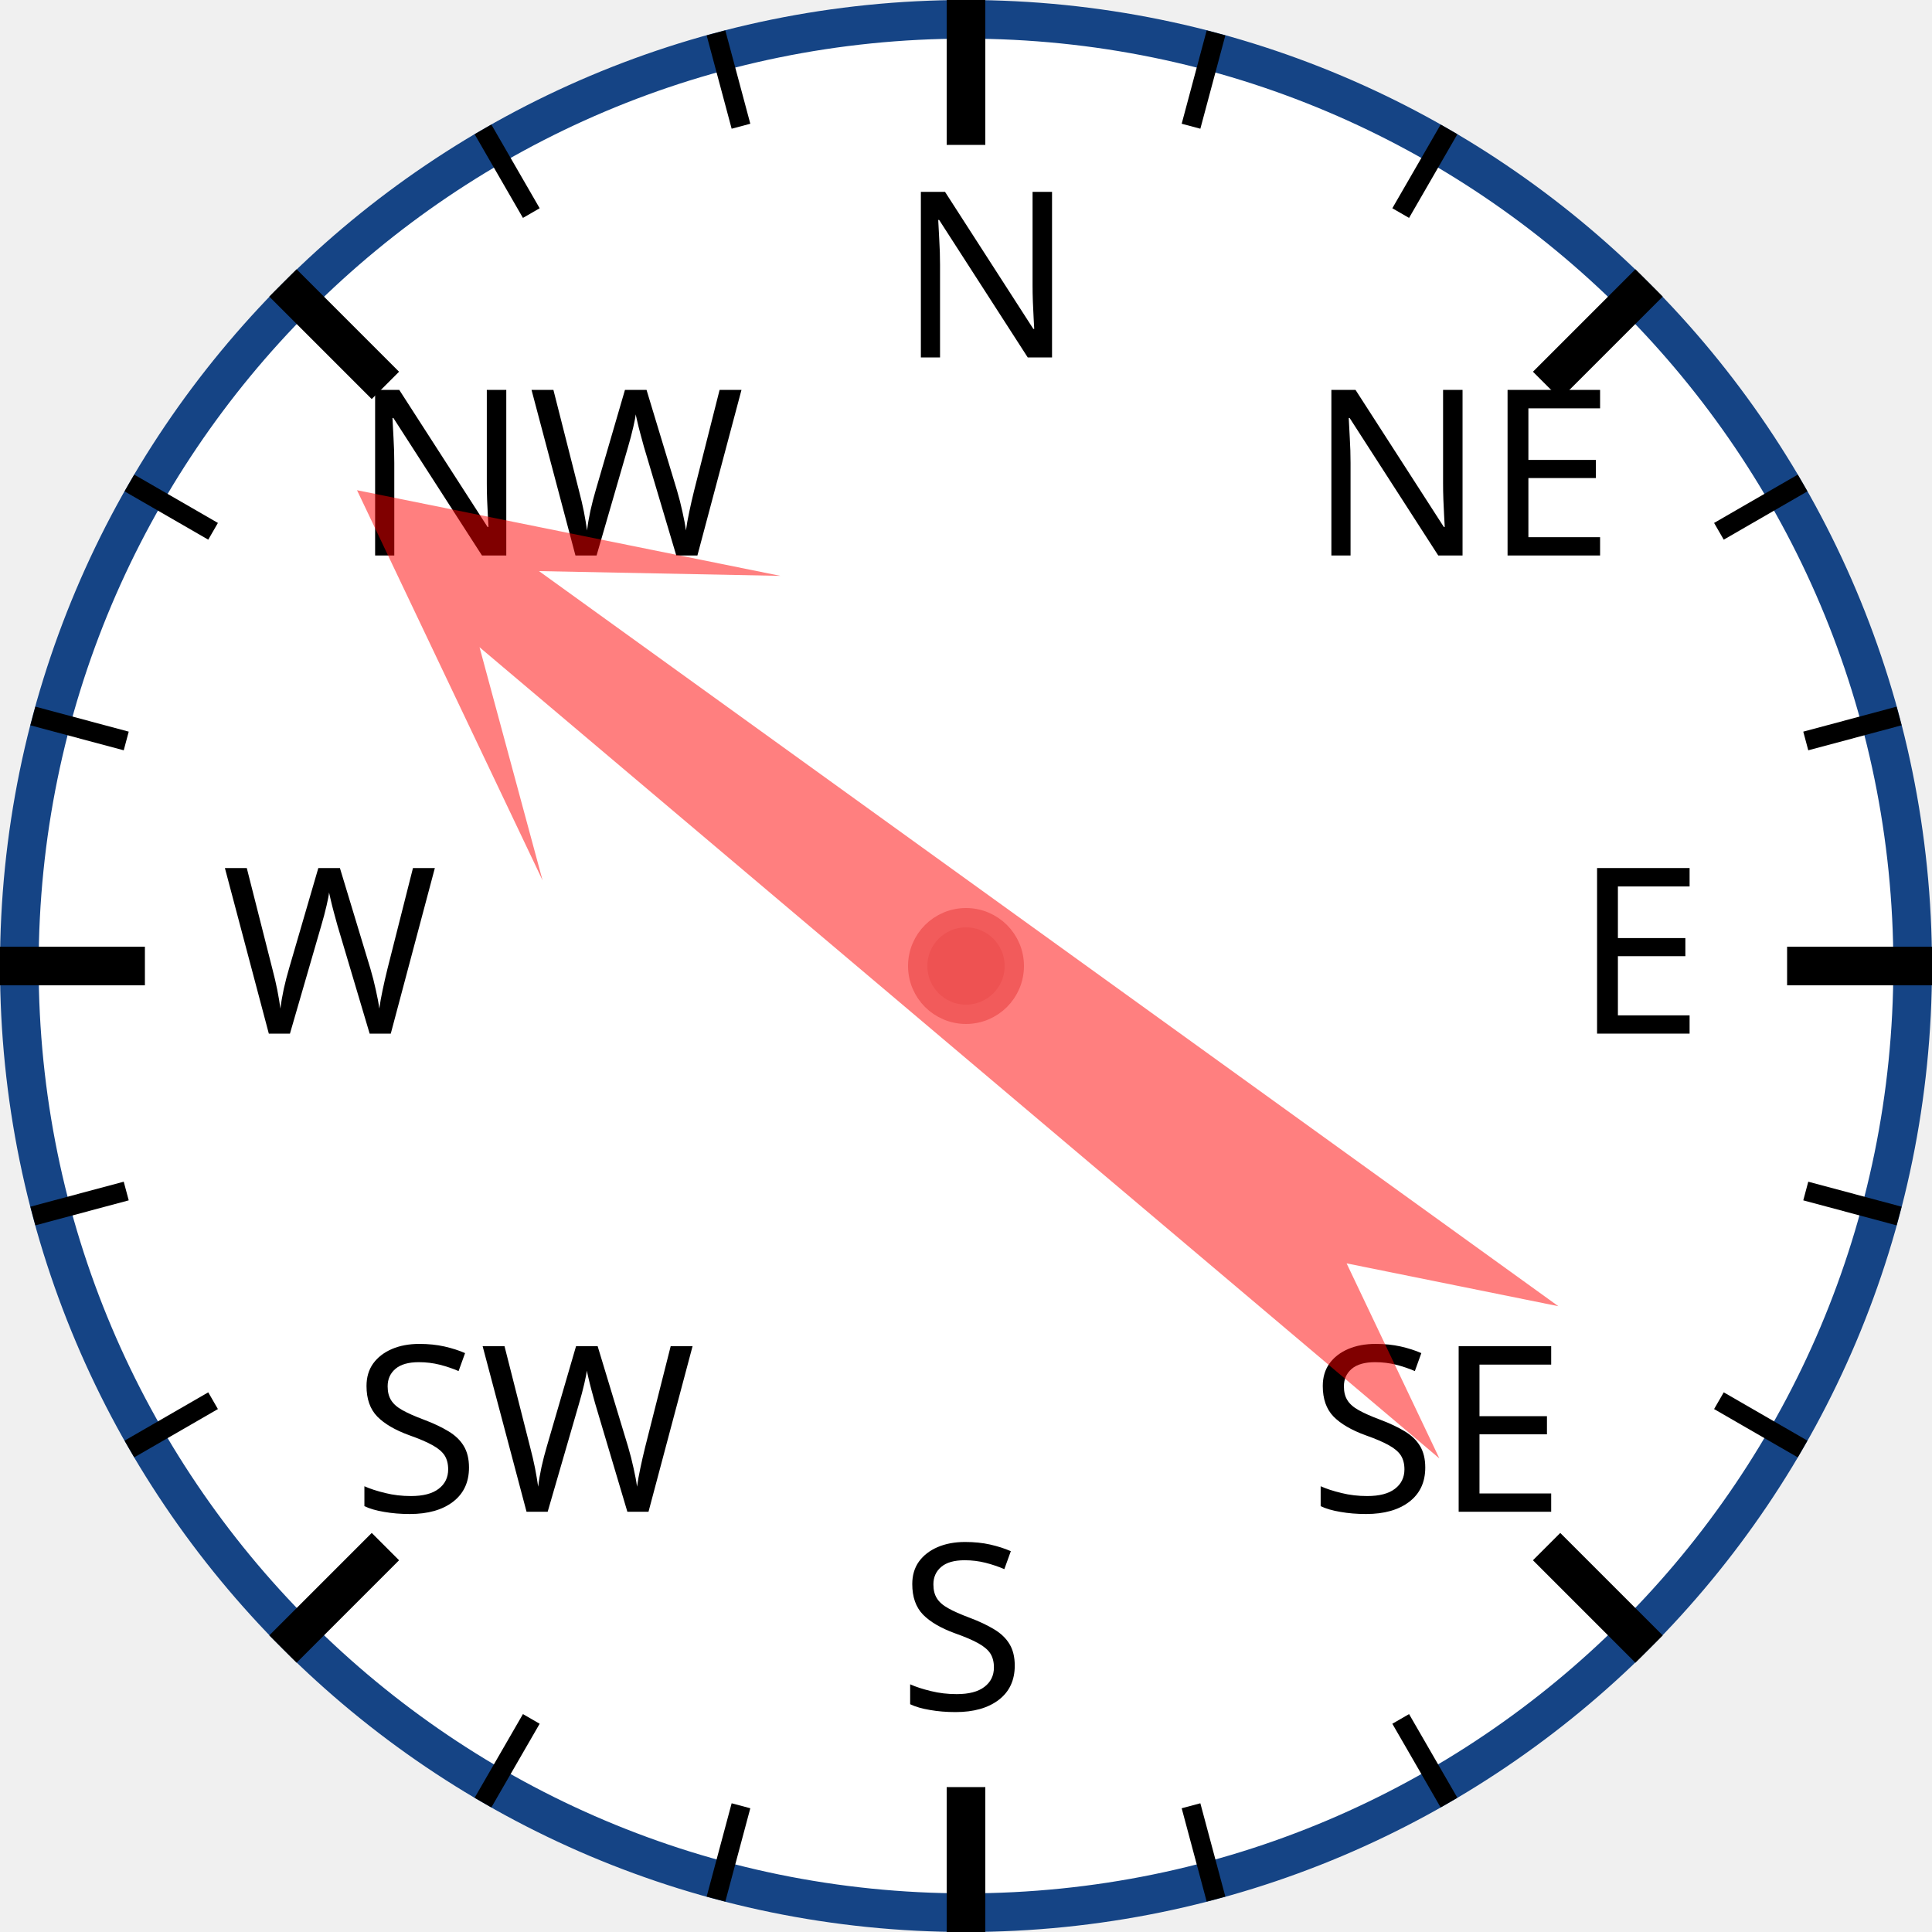
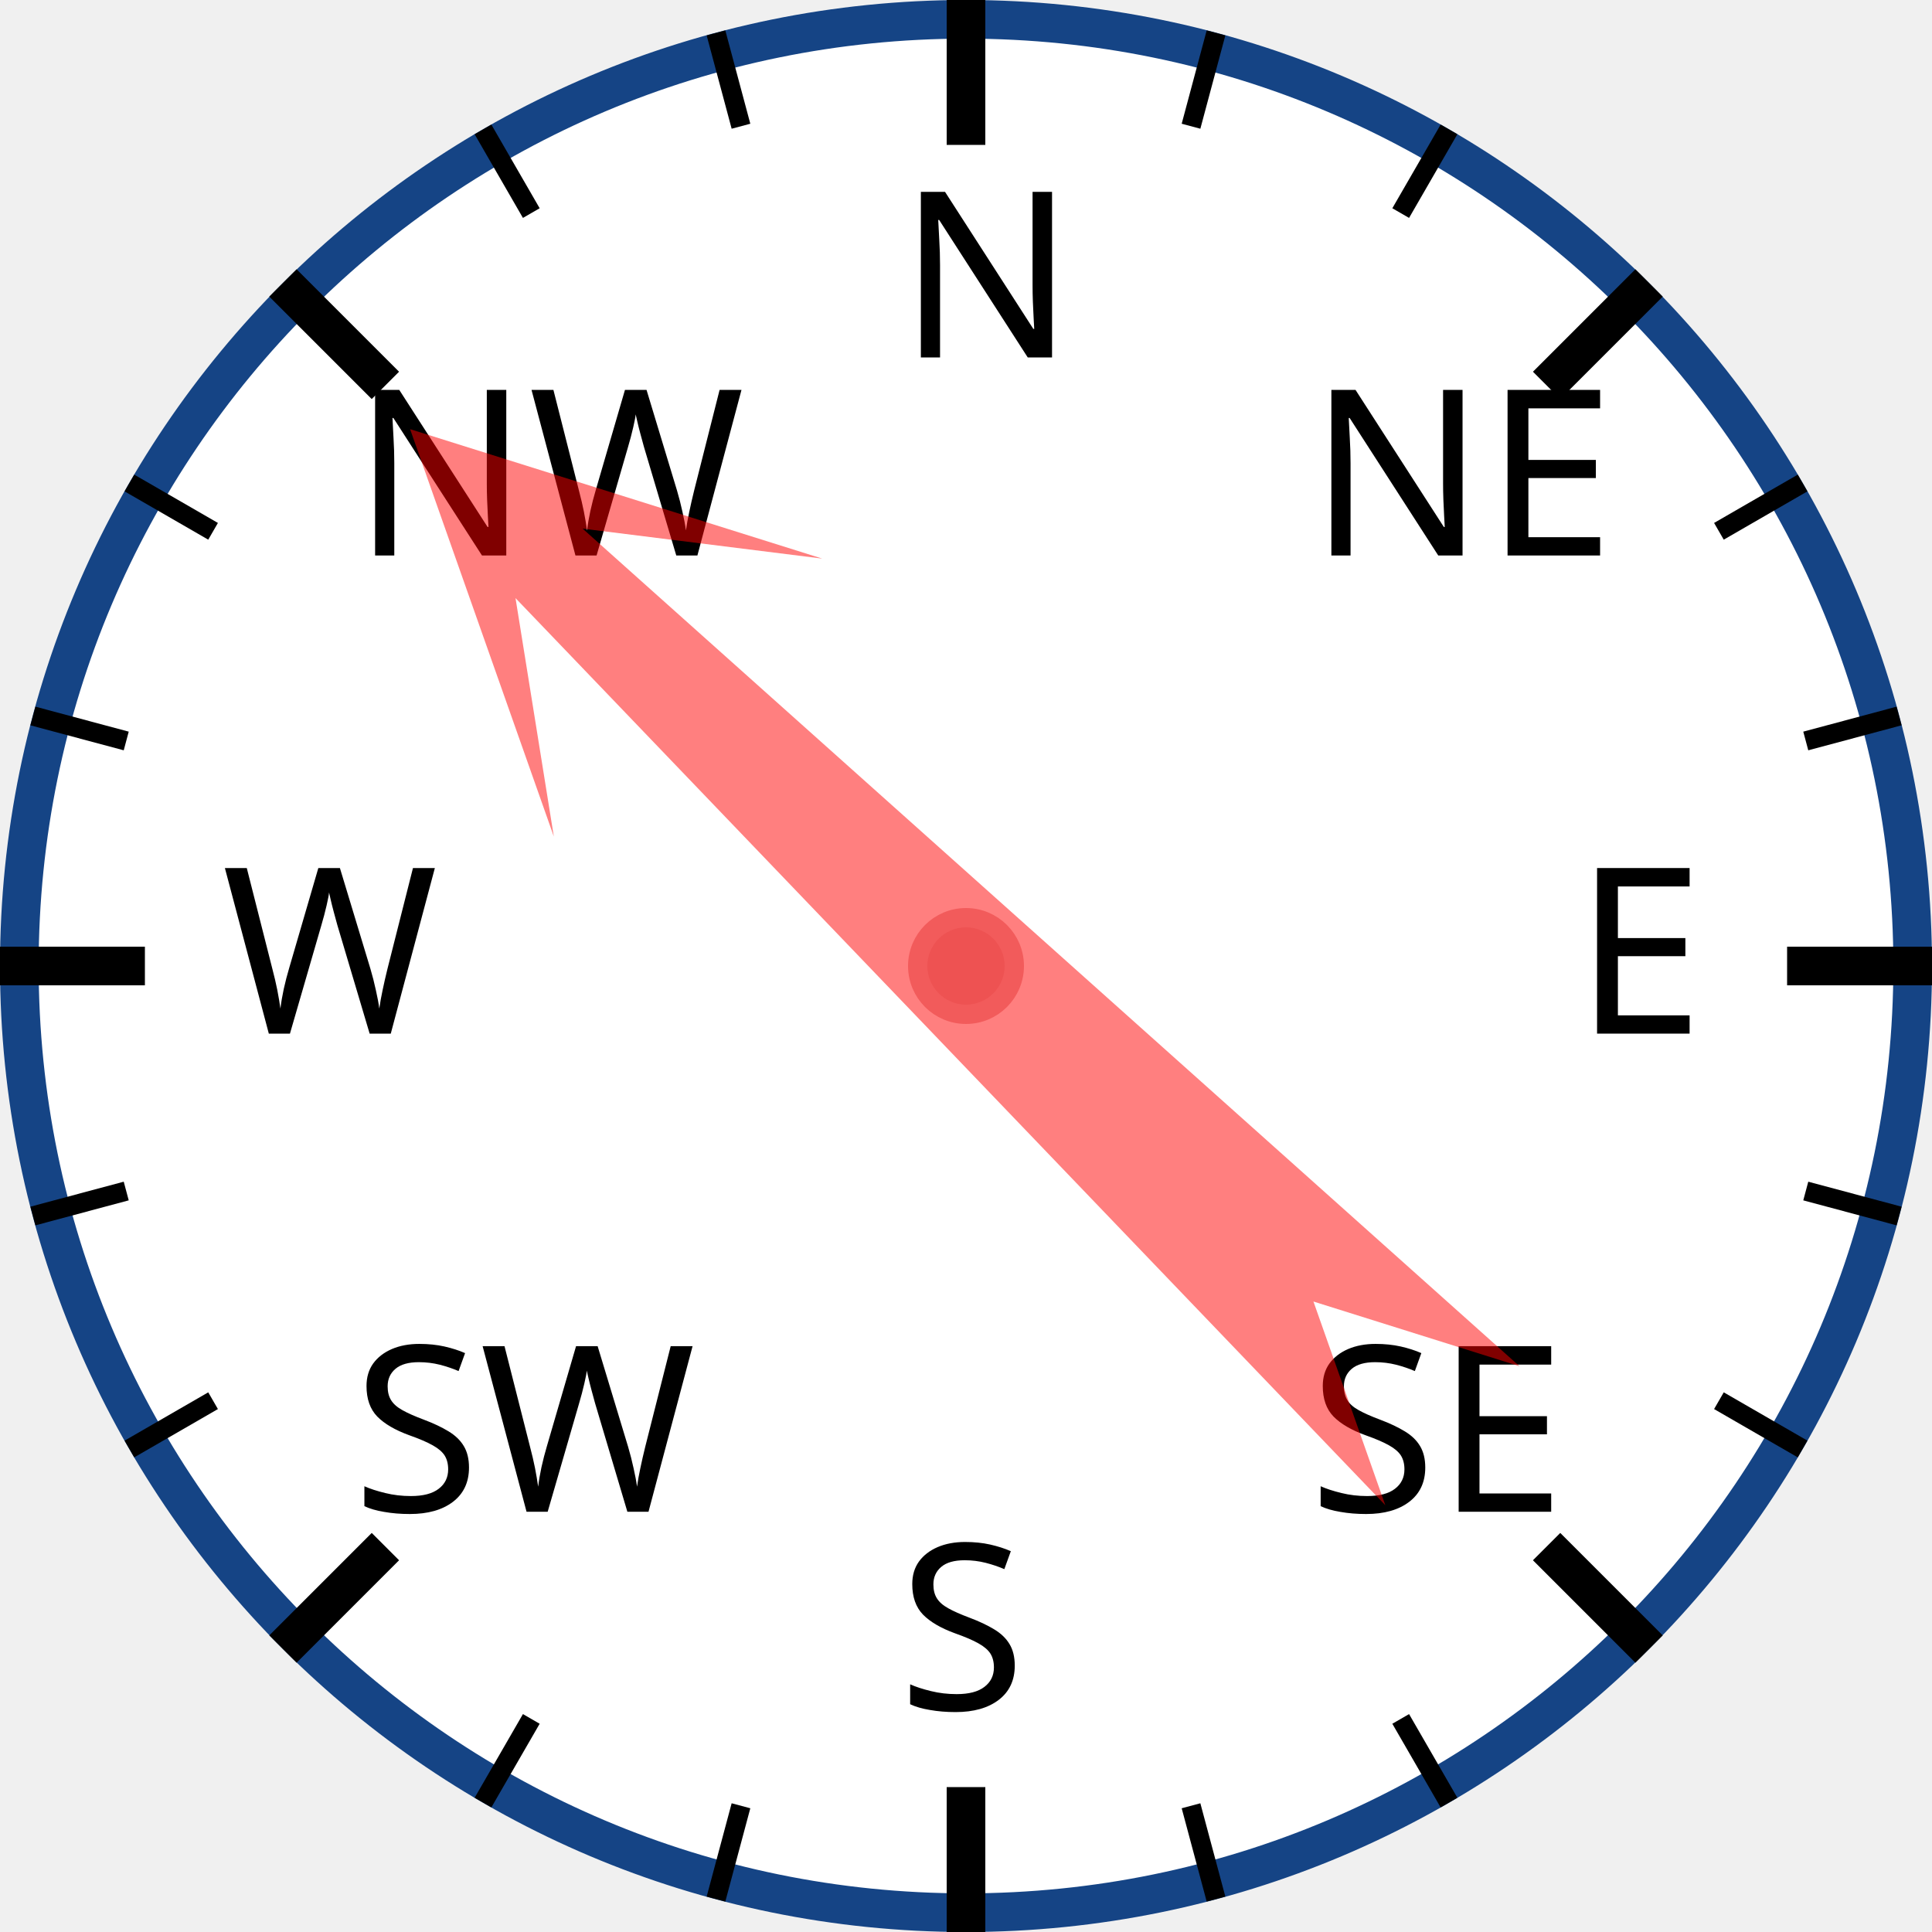
<svg xmlns="http://www.w3.org/2000/svg" width="120px" height="120px" viewBox="0 0 200 200">
  <circle cx="100" cy="100" r="98" style="fill: white; stroke: #154485; stroke-width: 4;" />
  <text x="93.0" y="37.0" style="font-family: sans-serif; font-size: 18pt;">N</text>
  <line x1="100.0" y1="0.0" x2="100.0" y2="15.0" style="stroke: black; stroke-width: 4;" />
  <line x1="74.118" y1="3.407" x2="76.706" y2="13.067" style="stroke: black; stroke-width: 2;" />
  <line x1="50" y1="13.397" x2="55" y2="22.058" style="stroke: black; stroke-width: 2;" />
  <text x="36.503" y="57.503" style="font-family: sans-serif; font-size: 18pt;">NW</text>
  <line x1="29.289" y1="29.289" x2="39.896" y2="39.896" style="stroke: black; stroke-width: 4;" />
  <line x1="13.397" y1="50" x2="22.058" y2="55" style="stroke: black; stroke-width: 2;" />
  <line x1="3.407" y1="74.118" x2="13.067" y2="76.706" style="stroke: black; stroke-width: 2;" />
  <text x="23.0" y="107.0" style="font-family: sans-serif; font-size: 18pt;">W</text>
  <line x1="0.0" y1="100.0" x2="15.0" y2="100.0" style="stroke: black; stroke-width: 4;" />
  <line x1="3.407" y1="125.882" x2="13.067" y2="123.294" style="stroke: black; stroke-width: 2;" />
  <line x1="13.397" y1="150" x2="22.058" y2="145" style="stroke: black; stroke-width: 2;" />
  <text x="36.503" y="156.497" style="font-family: sans-serif; font-size: 18pt;">SW</text>
  <line x1="29.289" y1="170.711" x2="39.896" y2="160.104" style="stroke: black; stroke-width: 4;" />
  <line x1="50" y1="186.603" x2="55" y2="177.942" style="stroke: black; stroke-width: 2;" />
  <line x1="74.118" y1="196.593" x2="76.706" y2="186.933" style="stroke: black; stroke-width: 2;" />
  <text x="93" y="177.0" style="font-family: sans-serif; font-size: 18pt;">S</text>
  <line x1="100" y1="200.0" x2="100" y2="185.0" style="stroke: black; stroke-width: 4;" />
  <line x1="125.882" y1="196.593" x2="123.294" y2="186.933" style="stroke: black; stroke-width: 2;" />
  <line x1="150.0" y1="186.603" x2="145.0" y2="177.942" style="stroke: black; stroke-width: 2;" />
  <text x="135.497" y="156.497" style="font-family: sans-serif; font-size: 18pt;">SE</text>
  <line x1="170.711" y1="170.711" x2="160.104" y2="160.104" style="stroke: black; stroke-width: 4;" />
  <line x1="186.603" y1="150" x2="177.942" y2="145" style="stroke: black; stroke-width: 2;" />
  <line x1="196.593" y1="125.882" x2="186.933" y2="123.294" style="stroke: black; stroke-width: 2;" />
  <text x="163.0" y="107" style="font-family: sans-serif; font-size: 18pt;">E</text>
  <line x1="200.0" y1="100" x2="185.0" y2="100" style="stroke: black; stroke-width: 4;" />
  <line x1="196.593" y1="74.118" x2="186.933" y2="76.706" style="stroke: black; stroke-width: 2;" />
  <line x1="186.603" y1="50" x2="177.942" y2="55" style="stroke: black; stroke-width: 2;" />
  <text x="135.497" y="57.503" style="font-family: sans-serif; font-size: 18pt;">NE</text>
  <line x1="170.711" y1="29.289" x2="160.104" y2="39.896" style="stroke: black; stroke-width: 4;" />
  <line x1="150" y1="13.397" x2="145" y2="22.058" style="stroke: black; stroke-width: 2;" />
  <line x1="125.882" y1="3.407" x2="123.294" y2="13.067" style="stroke: black; stroke-width: 2;" />
-   <polygon points="100 20 120 60 105 40 110 170 100 150 90 170 95 40 80 60" style="fill: red; fill-opacity: 0.5;" transform="rotate(308,100,100)" />
+   <polygon points="100 20 120 60 105 40 110 170 100 150 90 170 95 40 80 60" style="fill: red; fill-opacity: 0.5;" transform="rotate(314,100,100)" />
  <circle cx="100" cy="100" r="5" style="fill: #EE5252; stroke: #F25B5B; stroke-width: 2;" />
</svg>
